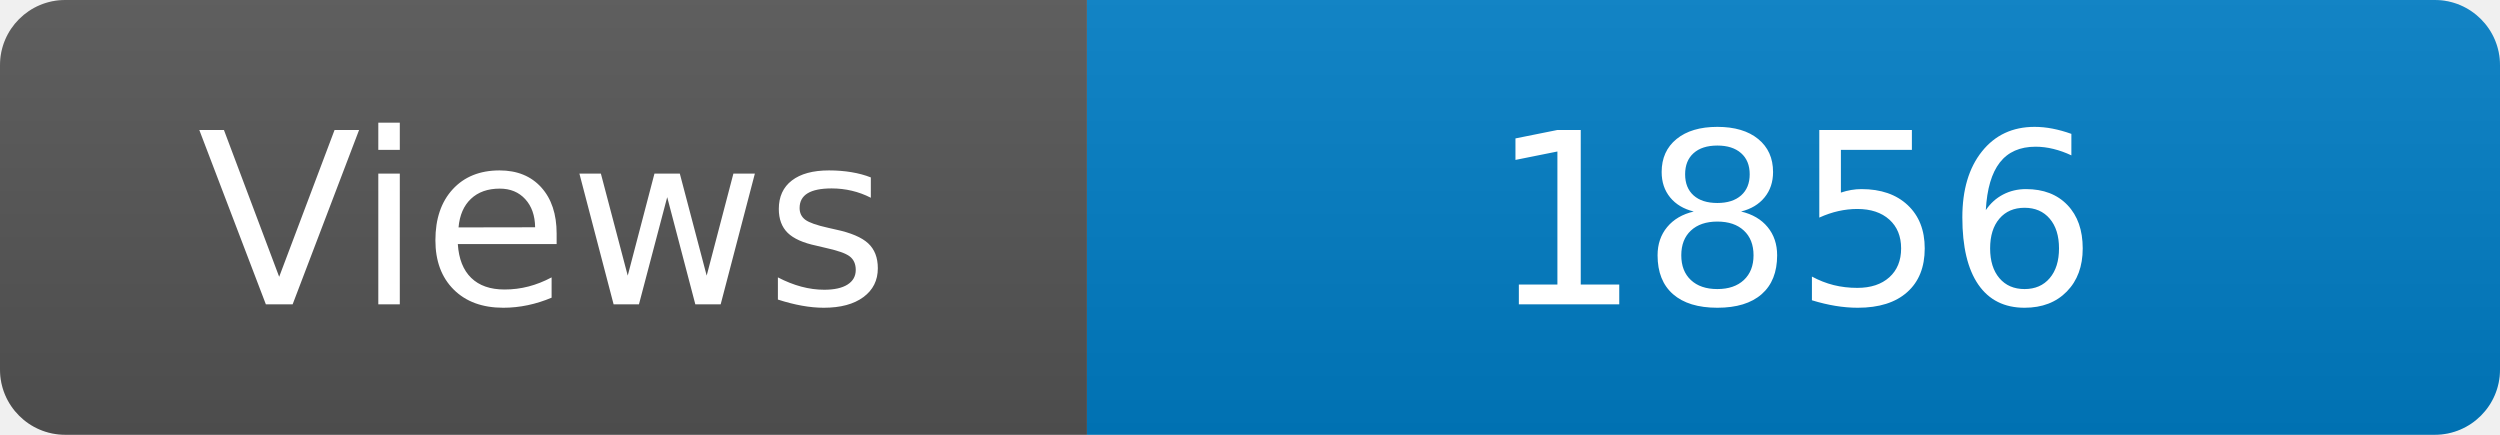
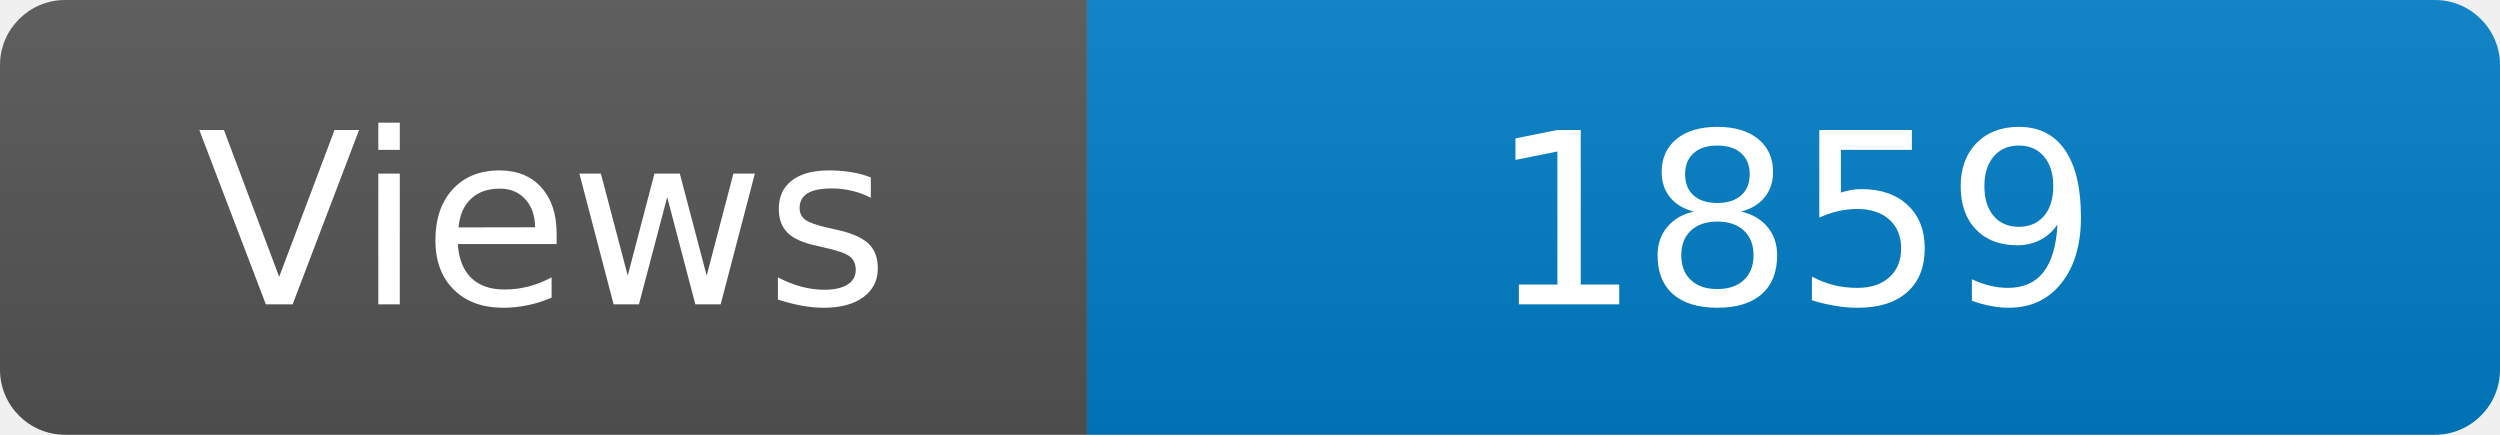
<svg xmlns="http://www.w3.org/2000/svg" width="115" height="20" role="img" aria-label="Maintained?: yes">
  <linearGradient id="s" x2="0" y2="100%">
    <stop offset="0" stop-color="#bbb" stop-opacity=".1" />
    <stop offset="1" stop-opacity=".1" />
  </linearGradient>
  <clipPath id="r">
    <rect width="115" height="20" rx="3" fill="#fff" />
  </clipPath>
  <g clip-path="url(#r)">
    <rect width="50" height="20" fill="#555" />
    <rect x="50" width="160" height="20" fill="#007ec6" />
    <rect width="115" height="20" fill="url(#s)" />
  </g>
  <g fill="#fff" text-anchor="middle" font-family="Verdana,Geneva,DejaVu Sans,sans-serif" font-size="110">
    <text x="250" y="140" transform="scale(.1)" fill="#fff">Views</text>
-     <text x="825" y="140" transform="scale(.1)" fill="#fff">1856</text>
+     <text x="825" y="140" transform="scale(.1)" fill="#fff">1859</text>
  </g>
</svg>
